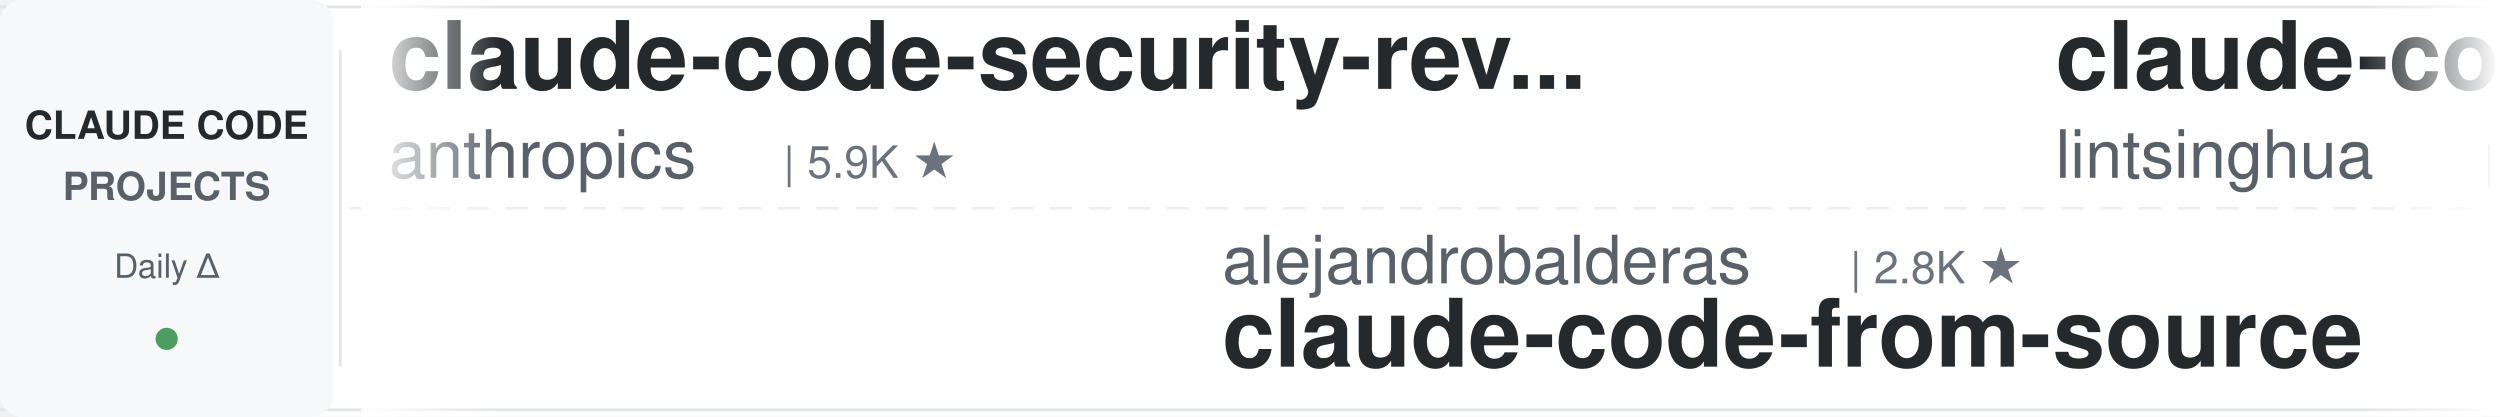
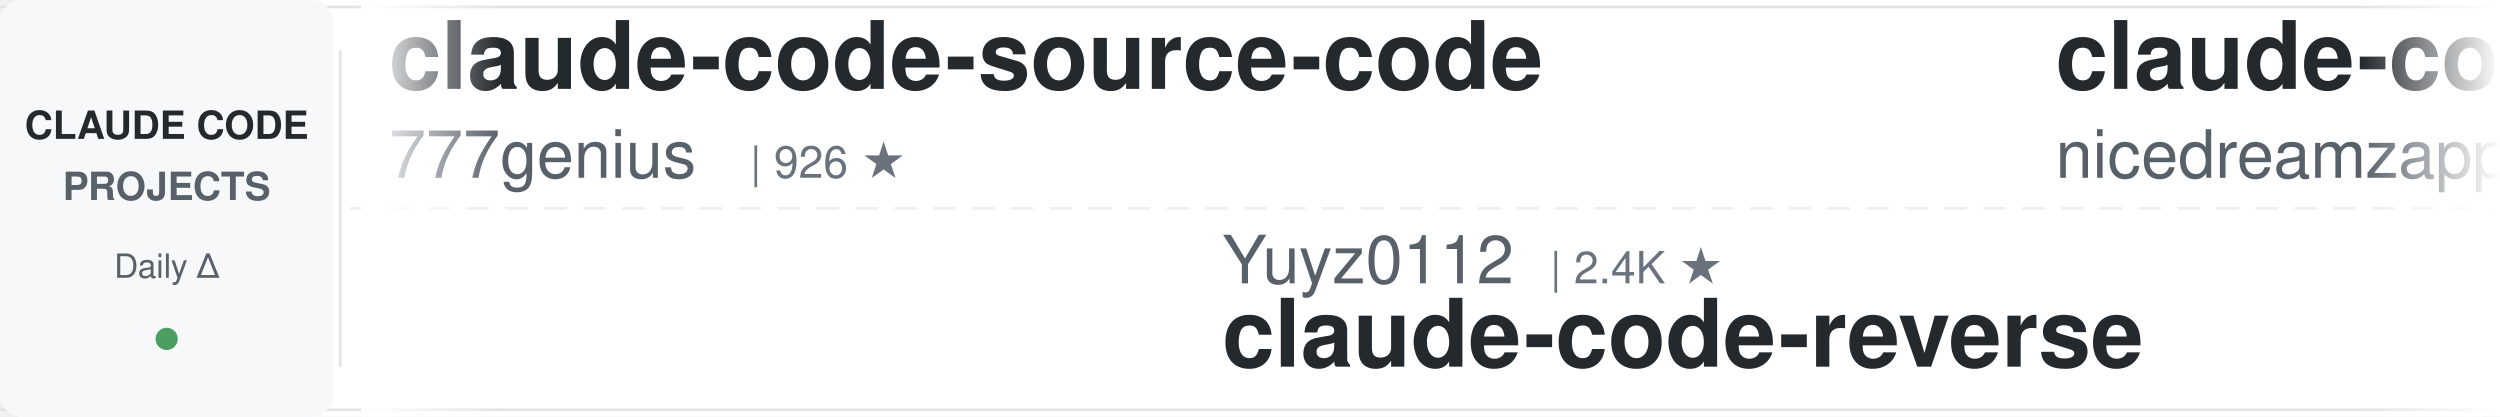
<svg xmlns="http://www.w3.org/2000/svg" width="900" height="150">
  <defs>
    <linearGradient id="awesomeLeftFade" x1="0%" y1="0%" x2="100%" y2="0%">
      <stop offset="0%" style="stop-color:#ffffff;stop-opacity:1" />
      <stop offset="100%" style="stop-color:#ffffff;stop-opacity:0" />
    </linearGradient>
    <linearGradient id="awesomeRightFade" x1="0%" y1="0%" x2="100%" y2="0%">
      <stop offset="0%" style="stop-color:#ffffff;stop-opacity:0" />
      <stop offset="100%" style="stop-color:#ffffff;stop-opacity:1" />
    </linearGradient>
  </defs>
  <rect width="900" height="150" fill="#ffffff" rx="8" />
  <rect x="0" y="2" width="900" height="1" fill="#e1e4e8" />
  <rect x="0" y="147" width="900" height="1" fill="#e1e4e8" />
  <line x1="0" y1="75" x2="900" y2="75" stroke="#e1e4e8" stroke-width="1" stroke-dasharray="8 6" opacity="0.6" />
  <rect x="0" y="0" width="120" height="150" fill="#f6f8fa" rx="8" />
  <text x="60" y="50" font-family="-apple-system, BlinkMacSystemFont, 'Segoe UI', Helvetica, Arial, sans-serif" font-size="14" font-weight="600" fill="#24292e" text-anchor="middle">CLAUDE CODE</text>
  <text x="60" y="72" font-family="-apple-system, BlinkMacSystemFont, 'Segoe UI', Helvetica, Arial, sans-serif" font-size="14" font-weight="600" fill="#586069" text-anchor="middle">PROJECTS</text>
  <text x="60" y="100" font-family="-apple-system, BlinkMacSystemFont, 'Segoe UI', Helvetica, Arial, sans-serif" font-size="12" font-weight="500" fill="#586069" text-anchor="middle">Daily Δ</text>
  <circle cx="60" cy="122" r="4" fill="#22863a" opacity="0.8" />
  <rect x="122" y="18" width="1" height="114" fill="#e1e4e8" />
  <clipPath id="awesomeTickerClip">
    <rect x="130" y="0" width="770" height="150" />
  </clipPath>
  <g clip-path="url(#awesomeTickerClip)">
    <g id="awesomeTickerItems">
      <animateTransform attributeName="transform" attributeType="XML" type="translate" from="0 0" to="-3000 0" dur="54s" repeatCount="indefinite" />
      <g transform="translate(0, 0)">
-         <text x="140" y="32" font-family="-apple-system, BlinkMacSystemFont, 'Segoe UI', Helvetica, Arial, sans-serif" font-size="34" font-weight="600" fill="#24292e">claude-code-security-rev...</text>
-         <text x="140" y="64" font-family="-apple-system, BlinkMacSystemFont, 'Segoe UI', Helvetica, Arial, sans-serif" font-size="24" font-weight="400" fill="#586069">anthropics</text>
-         <text x="282" y="64" font-family="-apple-system, BlinkMacSystemFont, 'Segoe UI', Helvetica, Arial, sans-serif" font-size="16" font-weight="500" fill="#6a737d">| 5.9K ★</text>
+         <text x="140" y="32" font-family="-apple-system, BlinkMacSystemFont, 'Segoe UI', Helvetica, Arial, sans-serif" font-size="34" font-weight="600" fill="#24292e">claude-code-source-code</text>
+         <text x="140" y="64" font-family="-apple-system, BlinkMacSystemFont, 'Segoe UI', Helvetica, Arial, sans-serif" font-size="24" font-weight="400" fill="#586069">777genius</text>
+         <text x="270" y="64" font-family="-apple-system, BlinkMacSystemFont, 'Segoe UI', Helvetica, Arial, sans-serif" font-size="16" font-weight="500" fill="#6a737d">| 926 ★</text>
      </g>
      <g transform="translate(300, 0)">
-         <text x="140" y="102" font-family="-apple-system, BlinkMacSystemFont, 'Segoe UI', Helvetica, Arial, sans-serif" font-size="24" font-weight="400" fill="#586069">alejandrobalderas</text>
-         <text x="366" y="102" font-family="-apple-system, BlinkMacSystemFont, 'Segoe UI', Helvetica, Arial, sans-serif" font-size="16" font-weight="500" fill="#6a737d">| 2.8K ★</text>
-         <text x="140" y="132" font-family="-apple-system, BlinkMacSystemFont, 'Segoe UI', Helvetica, Arial, sans-serif" font-size="34" font-weight="600" fill="#24292e">claude-code-from-source</text>
+         <text x="140" y="102" font-family="-apple-system, BlinkMacSystemFont, 'Segoe UI', Helvetica, Arial, sans-serif" font-size="24" font-weight="400" fill="#586069">Yuyz0112</text>
+         <text x="258" y="102" font-family="-apple-system, BlinkMacSystemFont, 'Segoe UI', Helvetica, Arial, sans-serif" font-size="16" font-weight="500" fill="#6a737d">| 2.4K ★</text>
+         <text x="140" y="132" font-family="-apple-system, BlinkMacSystemFont, 'Segoe UI', Helvetica, Arial, sans-serif" font-size="34" font-weight="600" fill="#24292e">claude-code-reverse</text>
      </g>
      <g transform="translate(600, 0)">
-         <text x="140" y="32" font-family="-apple-system, BlinkMacSystemFont, 'Segoe UI', Helvetica, Arial, sans-serif" font-size="34" font-weight="600" fill="#24292e">claude-code-book</text>
-         <text x="140" y="64" font-family="-apple-system, BlinkMacSystemFont, 'Segoe UI', Helvetica, Arial, sans-serif" font-size="24" font-weight="400" fill="#586069">lintsinghua</text>
-         <text x="294" y="64" font-family="-apple-system, BlinkMacSystemFont, 'Segoe UI', Helvetica, Arial, sans-serif" font-size="16" font-weight="500" fill="#6a737d">| 4.1K ★</text>
-         <text x="371" y="64" font-family="-apple-system, BlinkMacSystemFont, 'Segoe UI', Helvetica, Arial, sans-serif" font-size="16" font-weight="500" fill="#22863a"> +1</text>
+         <text x="140" y="32" font-family="-apple-system, BlinkMacSystemFont, 'Segoe UI', Helvetica, Arial, sans-serif" font-size="34" font-weight="600" fill="#24292e">claude-code-local</text>
+         <text x="140" y="64" font-family="-apple-system, BlinkMacSystemFont, 'Segoe UI', Helvetica, Arial, sans-serif" font-size="24" font-weight="400" fill="#586069">nicedreamzapp</text>
+         <text x="318" y="64" font-family="-apple-system, BlinkMacSystemFont, 'Segoe UI', Helvetica, Arial, sans-serif" font-size="16" font-weight="500" fill="#6a737d">| 3.2K ★</text>
+         <text x="395" y="64" font-family="-apple-system, BlinkMacSystemFont, 'Segoe UI', Helvetica, Arial, sans-serif" font-size="16" font-weight="500" fill="#22863a"> +1</text>
      </g>
      <g transform="translate(900, 0)">
-         <text x="140" y="102" font-family="-apple-system, BlinkMacSystemFont, 'Segoe UI', Helvetica, Arial, sans-serif" font-size="24" font-weight="400" fill="#586069">Yeachan-Heo</text>
-         <text x="294" y="102" font-family="-apple-system, BlinkMacSystemFont, 'Segoe UI', Helvetica, Arial, sans-serif" font-size="16" font-weight="500" fill="#6a737d">| 38.6K ★</text>
-         <text x="380" y="102" font-family="-apple-system, BlinkMacSystemFont, 'Segoe UI', Helvetica, Arial, sans-serif" font-size="16" font-weight="500" fill="#22863a"> +3</text>
-         <text x="140" y="132" font-family="-apple-system, BlinkMacSystemFont, 'Segoe UI', Helvetica, Arial, sans-serif" font-size="34" font-weight="600" fill="#24292e">oh-my-claudecode</text>
-       </g>
-       <g transform="translate(1200, 0)">
-         <text x="140" y="32" font-family="-apple-system, BlinkMacSystemFont, 'Segoe UI', Helvetica, Arial, sans-serif" font-size="34" font-weight="600" fill="#24292e">Claude-Code</text>
-         <text x="140" y="64" font-family="-apple-system, BlinkMacSystemFont, 'Segoe UI', Helvetica, Arial, sans-serif" font-size="24" font-weight="400" fill="#586069">KPR111</text>
-         <text x="234" y="64" font-family="-apple-system, BlinkMacSystemFont, 'Segoe UI', Helvetica, Arial, sans-serif" font-size="16" font-weight="500" fill="#6a737d">| 18 ★</text>
-       </g>
-       <g transform="translate(1500, 0)">
-         <text x="140" y="102" font-family="-apple-system, BlinkMacSystemFont, 'Segoe UI', Helvetica, Arial, sans-serif" font-size="24" font-weight="400" fill="#586069">zstmfhy</text>
-         <text x="246" y="102" font-family="-apple-system, BlinkMacSystemFont, 'Segoe UI', Helvetica, Arial, sans-serif" font-size="16" font-weight="500" fill="#6a737d">| 190 ★</text>
-         <text x="140" y="132" font-family="-apple-system, BlinkMacSystemFont, 'Segoe UI', Helvetica, Arial, sans-serif" font-size="34" font-weight="600" fill="#24292e">Claude-code</text>
-       </g>
-       <g transform="translate(1800, 0)">
-         <text x="140" y="32" font-family="-apple-system, BlinkMacSystemFont, 'Segoe UI', Helvetica, Arial, sans-serif" font-size="34" font-weight="600" fill="#24292e">claude-code-infrastructu...</text>
-         <text x="140" y="64" font-family="-apple-system, BlinkMacSystemFont, 'Segoe UI', Helvetica, Arial, sans-serif" font-size="24" font-weight="400" fill="#586069">diet103</text>
-         <text x="246" y="64" font-family="-apple-system, BlinkMacSystemFont, 'Segoe UI', Helvetica, Arial, sans-serif" font-size="16" font-weight="500" fill="#6a737d">| 10.0K ★</text>
-         <text x="332" y="64" font-family="-apple-system, BlinkMacSystemFont, 'Segoe UI', Helvetica, Arial, sans-serif" font-size="16" font-weight="500" fill="#22863a"> +1</text>
-       </g>
-       <g transform="translate(2100, 0)">
-         <text x="140" y="102" font-family="-apple-system, BlinkMacSystemFont, 'Segoe UI', Helvetica, Arial, sans-serif" font-size="24" font-weight="400" fill="#586069">huangserva</text>
-         <text x="282" y="102" font-family="-apple-system, BlinkMacSystemFont, 'Segoe UI', Helvetica, Arial, sans-serif" font-size="16" font-weight="500" fill="#6a737d">| 622 ★</text>
-         <text x="140" y="132" font-family="-apple-system, BlinkMacSystemFont, 'Segoe UI', Helvetica, Arial, sans-serif" font-size="34" font-weight="600" fill="#24292e">claude-code-cli</text>
-       </g>
-       <g transform="translate(2400, 0)">
-         <text x="140" y="32" font-family="-apple-system, BlinkMacSystemFont, 'Segoe UI', Helvetica, Arial, sans-serif" font-size="34" font-weight="600" fill="#24292e">claude-code-source</text>
-         <text x="140" y="64" font-family="-apple-system, BlinkMacSystemFont, 'Segoe UI', Helvetica, Arial, sans-serif" font-size="24" font-weight="400" fill="#586069">AprilNEA</text>
-         <text x="258" y="64" font-family="-apple-system, BlinkMacSystemFont, 'Segoe UI', Helvetica, Arial, sans-serif" font-size="16" font-weight="500" fill="#6a737d">| 390 ★</text>
-       </g>
-       <g transform="translate(2700, 0)">
        <text x="140" y="102" font-family="-apple-system, BlinkMacSystemFont, 'Segoe UI', Helvetica, Arial, sans-serif" font-size="24" font-weight="400" fill="#586069">musistudio</text>
        <text x="282" y="102" font-family="-apple-system, BlinkMacSystemFont, 'Segoe UI', Helvetica, Arial, sans-serif" font-size="16" font-weight="500" fill="#6a737d">| 36.7K ★</text>
        <text x="368" y="102" font-family="-apple-system, BlinkMacSystemFont, 'Segoe UI', Helvetica, Arial, sans-serif" font-size="16" font-weight="500" fill="#22863a"> +1</text>
        <text x="140" y="132" font-family="-apple-system, BlinkMacSystemFont, 'Segoe UI', Helvetica, Arial, sans-serif" font-size="34" font-weight="600" fill="#24292e">claude-code-router</text>
      </g>
+       <g transform="translate(1200, 0)">
+         <text x="140" y="32" font-family="-apple-system, BlinkMacSystemFont, 'Segoe UI', Helvetica, Arial, sans-serif" font-size="34" font-weight="600" fill="#24292e">claude-code-source</text>
+         <text x="140" y="64" font-family="-apple-system, BlinkMacSystemFont, 'Segoe UI', Helvetica, Arial, sans-serif" font-size="24" font-weight="400" fill="#586069">JrCx7scC</text>
+         <text x="258" y="64" font-family="-apple-system, BlinkMacSystemFont, 'Segoe UI', Helvetica, Arial, sans-serif" font-size="16" font-weight="500" fill="#6a737d">| 373 ★</text>
+       </g>
+       <g transform="translate(1500, 0)">
+         <text x="140" y="102" font-family="-apple-system, BlinkMacSystemFont, 'Segoe UI', Helvetica, Arial, sans-serif" font-size="24" font-weight="400" fill="#586069">ghuntley</text>
+         <text x="258" y="102" font-family="-apple-system, BlinkMacSystemFont, 'Segoe UI', Helvetica, Arial, sans-serif" font-size="16" font-weight="500" fill="#6a737d">| 989 ★</text>
+         <text x="140" y="132" font-family="-apple-system, BlinkMacSystemFont, 'Segoe UI', Helvetica, Arial, sans-serif" font-size="34" font-weight="600" fill="#24292e">claude-code-source-code-...</text>
+       </g>
+       <g transform="translate(1800, 0)">
+         <text x="140" y="32" font-family="-apple-system, BlinkMacSystemFont, 'Segoe UI', Helvetica, Arial, sans-serif" font-size="34" font-weight="600" fill="#24292e">free-claude-code</text>
+         <text x="140" y="64" font-family="-apple-system, BlinkMacSystemFont, 'Segoe UI', Helvetica, Arial, sans-serif" font-size="24" font-weight="400" fill="#586069">Alishahryar1</text>
+         <text x="306" y="64" font-family="-apple-system, BlinkMacSystemFont, 'Segoe UI', Helvetica, Arial, sans-serif" font-size="16" font-weight="500" fill="#6a737d">| 45.6K ★</text>
+         <text x="392" y="64" font-family="-apple-system, BlinkMacSystemFont, 'Segoe UI', Helvetica, Arial, sans-serif" font-size="16" font-weight="500" fill="#22863a"> +4</text>
+       </g>
+       <g transform="translate(2100, 0)">
+         <text x="140" y="102" font-family="-apple-system, BlinkMacSystemFont, 'Segoe UI', Helvetica, Arial, sans-serif" font-size="24" font-weight="400" fill="#586069">VILA-Lab</text>
+         <text x="258" y="102" font-family="-apple-system, BlinkMacSystemFont, 'Segoe UI', Helvetica, Arial, sans-serif" font-size="16" font-weight="500" fill="#6a737d">| 2.1K ★</text>
+         <text x="140" y="132" font-family="-apple-system, BlinkMacSystemFont, 'Segoe UI', Helvetica, Arial, sans-serif" font-size="34" font-weight="600" fill="#24292e">Dive-into-Claude-Code</text>
+       </g>
+       <g transform="translate(2400, 0)">
+         <text x="140" y="32" font-family="-apple-system, BlinkMacSystemFont, 'Segoe UI', Helvetica, Arial, sans-serif" font-size="34" font-weight="600" fill="#24292e">claude-code-from-source</text>
+         <text x="140" y="64" font-family="-apple-system, BlinkMacSystemFont, 'Segoe UI', Helvetica, Arial, sans-serif" font-size="24" font-weight="400" fill="#586069">alejandrobalderas</text>
+         <text x="366" y="64" font-family="-apple-system, BlinkMacSystemFont, 'Segoe UI', Helvetica, Arial, sans-serif" font-size="16" font-weight="500" fill="#6a737d">| 2.8K ★</text>
+       </g>
+       <g transform="translate(2700, 0)">
+         <text x="140" y="102" font-family="-apple-system, BlinkMacSystemFont, 'Segoe UI', Helvetica, Arial, sans-serif" font-size="24" font-weight="400" fill="#586069">liuup</text>
+         <text x="222" y="102" font-family="-apple-system, BlinkMacSystemFont, 'Segoe UI', Helvetica, Arial, sans-serif" font-size="16" font-weight="500" fill="#6a737d">| 3.8K ★</text>
+         <text x="140" y="132" font-family="-apple-system, BlinkMacSystemFont, 'Segoe UI', Helvetica, Arial, sans-serif" font-size="34" font-weight="600" fill="#24292e">claude-code-analysis</text>
+       </g>
      <g transform="translate(3000, 0)">
-         <text x="140" y="32" font-family="-apple-system, BlinkMacSystemFont, 'Segoe UI', Helvetica, Arial, sans-serif" font-size="34" font-weight="600" fill="#24292e">claude-code-security-rev...</text>
-         <text x="140" y="64" font-family="-apple-system, BlinkMacSystemFont, 'Segoe UI', Helvetica, Arial, sans-serif" font-size="24" font-weight="400" fill="#586069">anthropics</text>
-         <text x="282" y="64" font-family="-apple-system, BlinkMacSystemFont, 'Segoe UI', Helvetica, Arial, sans-serif" font-size="16" font-weight="500" fill="#6a737d">| 5.9K ★</text>
+         <text x="140" y="32" font-family="-apple-system, BlinkMacSystemFont, 'Segoe UI', Helvetica, Arial, sans-serif" font-size="34" font-weight="600" fill="#24292e">claude-code-source-code</text>
+         <text x="140" y="64" font-family="-apple-system, BlinkMacSystemFont, 'Segoe UI', Helvetica, Arial, sans-serif" font-size="24" font-weight="400" fill="#586069">777genius</text>
+         <text x="270" y="64" font-family="-apple-system, BlinkMacSystemFont, 'Segoe UI', Helvetica, Arial, sans-serif" font-size="16" font-weight="500" fill="#6a737d">| 926 ★</text>
      </g>
      <g transform="translate(3300, 0)">
-         <text x="140" y="102" font-family="-apple-system, BlinkMacSystemFont, 'Segoe UI', Helvetica, Arial, sans-serif" font-size="24" font-weight="400" fill="#586069">alejandrobalderas</text>
-         <text x="366" y="102" font-family="-apple-system, BlinkMacSystemFont, 'Segoe UI', Helvetica, Arial, sans-serif" font-size="16" font-weight="500" fill="#6a737d">| 2.8K ★</text>
-         <text x="140" y="132" font-family="-apple-system, BlinkMacSystemFont, 'Segoe UI', Helvetica, Arial, sans-serif" font-size="34" font-weight="600" fill="#24292e">claude-code-from-source</text>
+         <text x="140" y="102" font-family="-apple-system, BlinkMacSystemFont, 'Segoe UI', Helvetica, Arial, sans-serif" font-size="24" font-weight="400" fill="#586069">Yuyz0112</text>
+         <text x="258" y="102" font-family="-apple-system, BlinkMacSystemFont, 'Segoe UI', Helvetica, Arial, sans-serif" font-size="16" font-weight="500" fill="#6a737d">| 2.4K ★</text>
+         <text x="140" y="132" font-family="-apple-system, BlinkMacSystemFont, 'Segoe UI', Helvetica, Arial, sans-serif" font-size="34" font-weight="600" fill="#24292e">claude-code-reverse</text>
      </g>
      <g transform="translate(3600, 0)">
-         <text x="140" y="32" font-family="-apple-system, BlinkMacSystemFont, 'Segoe UI', Helvetica, Arial, sans-serif" font-size="34" font-weight="600" fill="#24292e">claude-code-book</text>
-         <text x="140" y="64" font-family="-apple-system, BlinkMacSystemFont, 'Segoe UI', Helvetica, Arial, sans-serif" font-size="24" font-weight="400" fill="#586069">lintsinghua</text>
-         <text x="294" y="64" font-family="-apple-system, BlinkMacSystemFont, 'Segoe UI', Helvetica, Arial, sans-serif" font-size="16" font-weight="500" fill="#6a737d">| 4.1K ★</text>
-         <text x="371" y="64" font-family="-apple-system, BlinkMacSystemFont, 'Segoe UI', Helvetica, Arial, sans-serif" font-size="16" font-weight="500" fill="#22863a"> +1</text>
+         <text x="140" y="32" font-family="-apple-system, BlinkMacSystemFont, 'Segoe UI', Helvetica, Arial, sans-serif" font-size="34" font-weight="600" fill="#24292e">claude-code-local</text>
+         <text x="140" y="64" font-family="-apple-system, BlinkMacSystemFont, 'Segoe UI', Helvetica, Arial, sans-serif" font-size="24" font-weight="400" fill="#586069">nicedreamzapp</text>
+         <text x="318" y="64" font-family="-apple-system, BlinkMacSystemFont, 'Segoe UI', Helvetica, Arial, sans-serif" font-size="16" font-weight="500" fill="#6a737d">| 3.2K ★</text>
+         <text x="395" y="64" font-family="-apple-system, BlinkMacSystemFont, 'Segoe UI', Helvetica, Arial, sans-serif" font-size="16" font-weight="500" fill="#22863a"> +1</text>
      </g>
      <g transform="translate(3900, 0)">
-         <text x="140" y="102" font-family="-apple-system, BlinkMacSystemFont, 'Segoe UI', Helvetica, Arial, sans-serif" font-size="24" font-weight="400" fill="#586069">Yeachan-Heo</text>
-         <text x="294" y="102" font-family="-apple-system, BlinkMacSystemFont, 'Segoe UI', Helvetica, Arial, sans-serif" font-size="16" font-weight="500" fill="#6a737d">| 38.6K ★</text>
-         <text x="380" y="102" font-family="-apple-system, BlinkMacSystemFont, 'Segoe UI', Helvetica, Arial, sans-serif" font-size="16" font-weight="500" fill="#22863a"> +3</text>
-         <text x="140" y="132" font-family="-apple-system, BlinkMacSystemFont, 'Segoe UI', Helvetica, Arial, sans-serif" font-size="34" font-weight="600" fill="#24292e">oh-my-claudecode</text>
+         <text x="140" y="102" font-family="-apple-system, BlinkMacSystemFont, 'Segoe UI', Helvetica, Arial, sans-serif" font-size="24" font-weight="400" fill="#586069">musistudio</text>
+         <text x="282" y="102" font-family="-apple-system, BlinkMacSystemFont, 'Segoe UI', Helvetica, Arial, sans-serif" font-size="16" font-weight="500" fill="#6a737d">| 36.7K ★</text>
+         <text x="368" y="102" font-family="-apple-system, BlinkMacSystemFont, 'Segoe UI', Helvetica, Arial, sans-serif" font-size="16" font-weight="500" fill="#22863a"> +1</text>
+         <text x="140" y="132" font-family="-apple-system, BlinkMacSystemFont, 'Segoe UI', Helvetica, Arial, sans-serif" font-size="34" font-weight="600" fill="#24292e">claude-code-router</text>
      </g>
    </g>
  </g>
  <rect x="130" y="0" width="50" height="150" fill="url(#awesomeLeftFade)" />
  <rect x="850" y="0" width="50" height="150" fill="url(#awesomeRightFade)" />
</svg>
